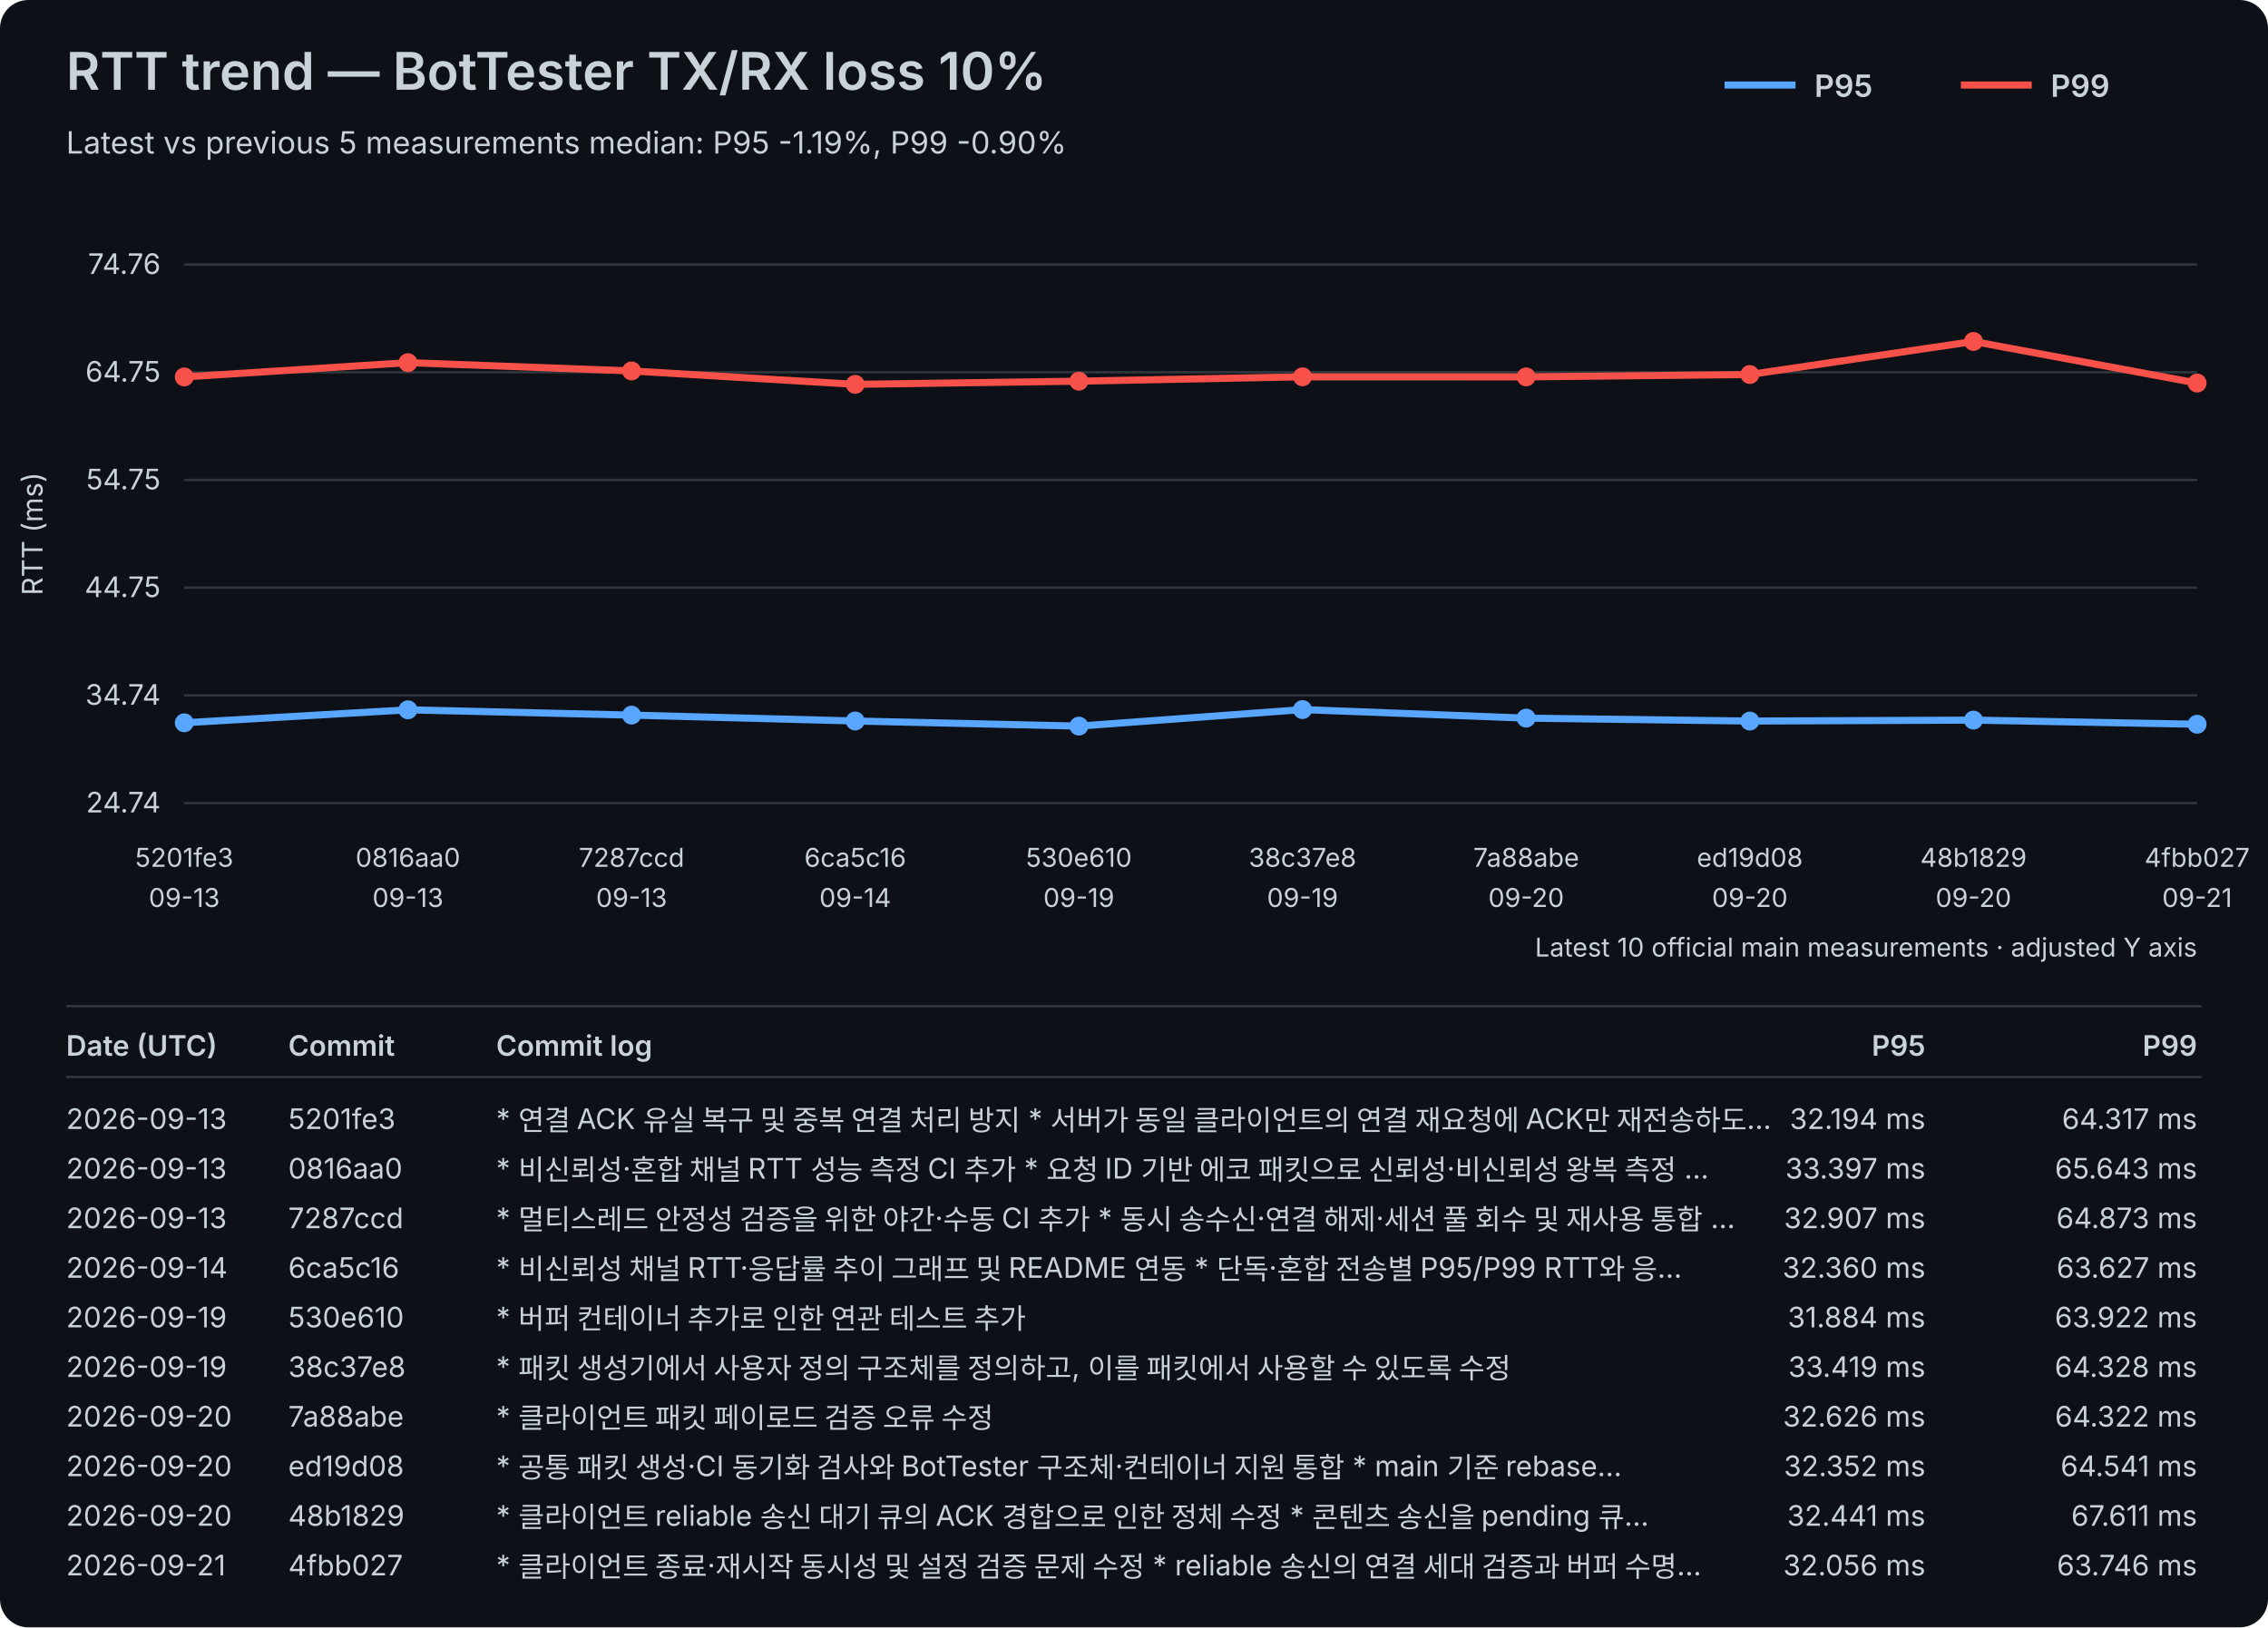
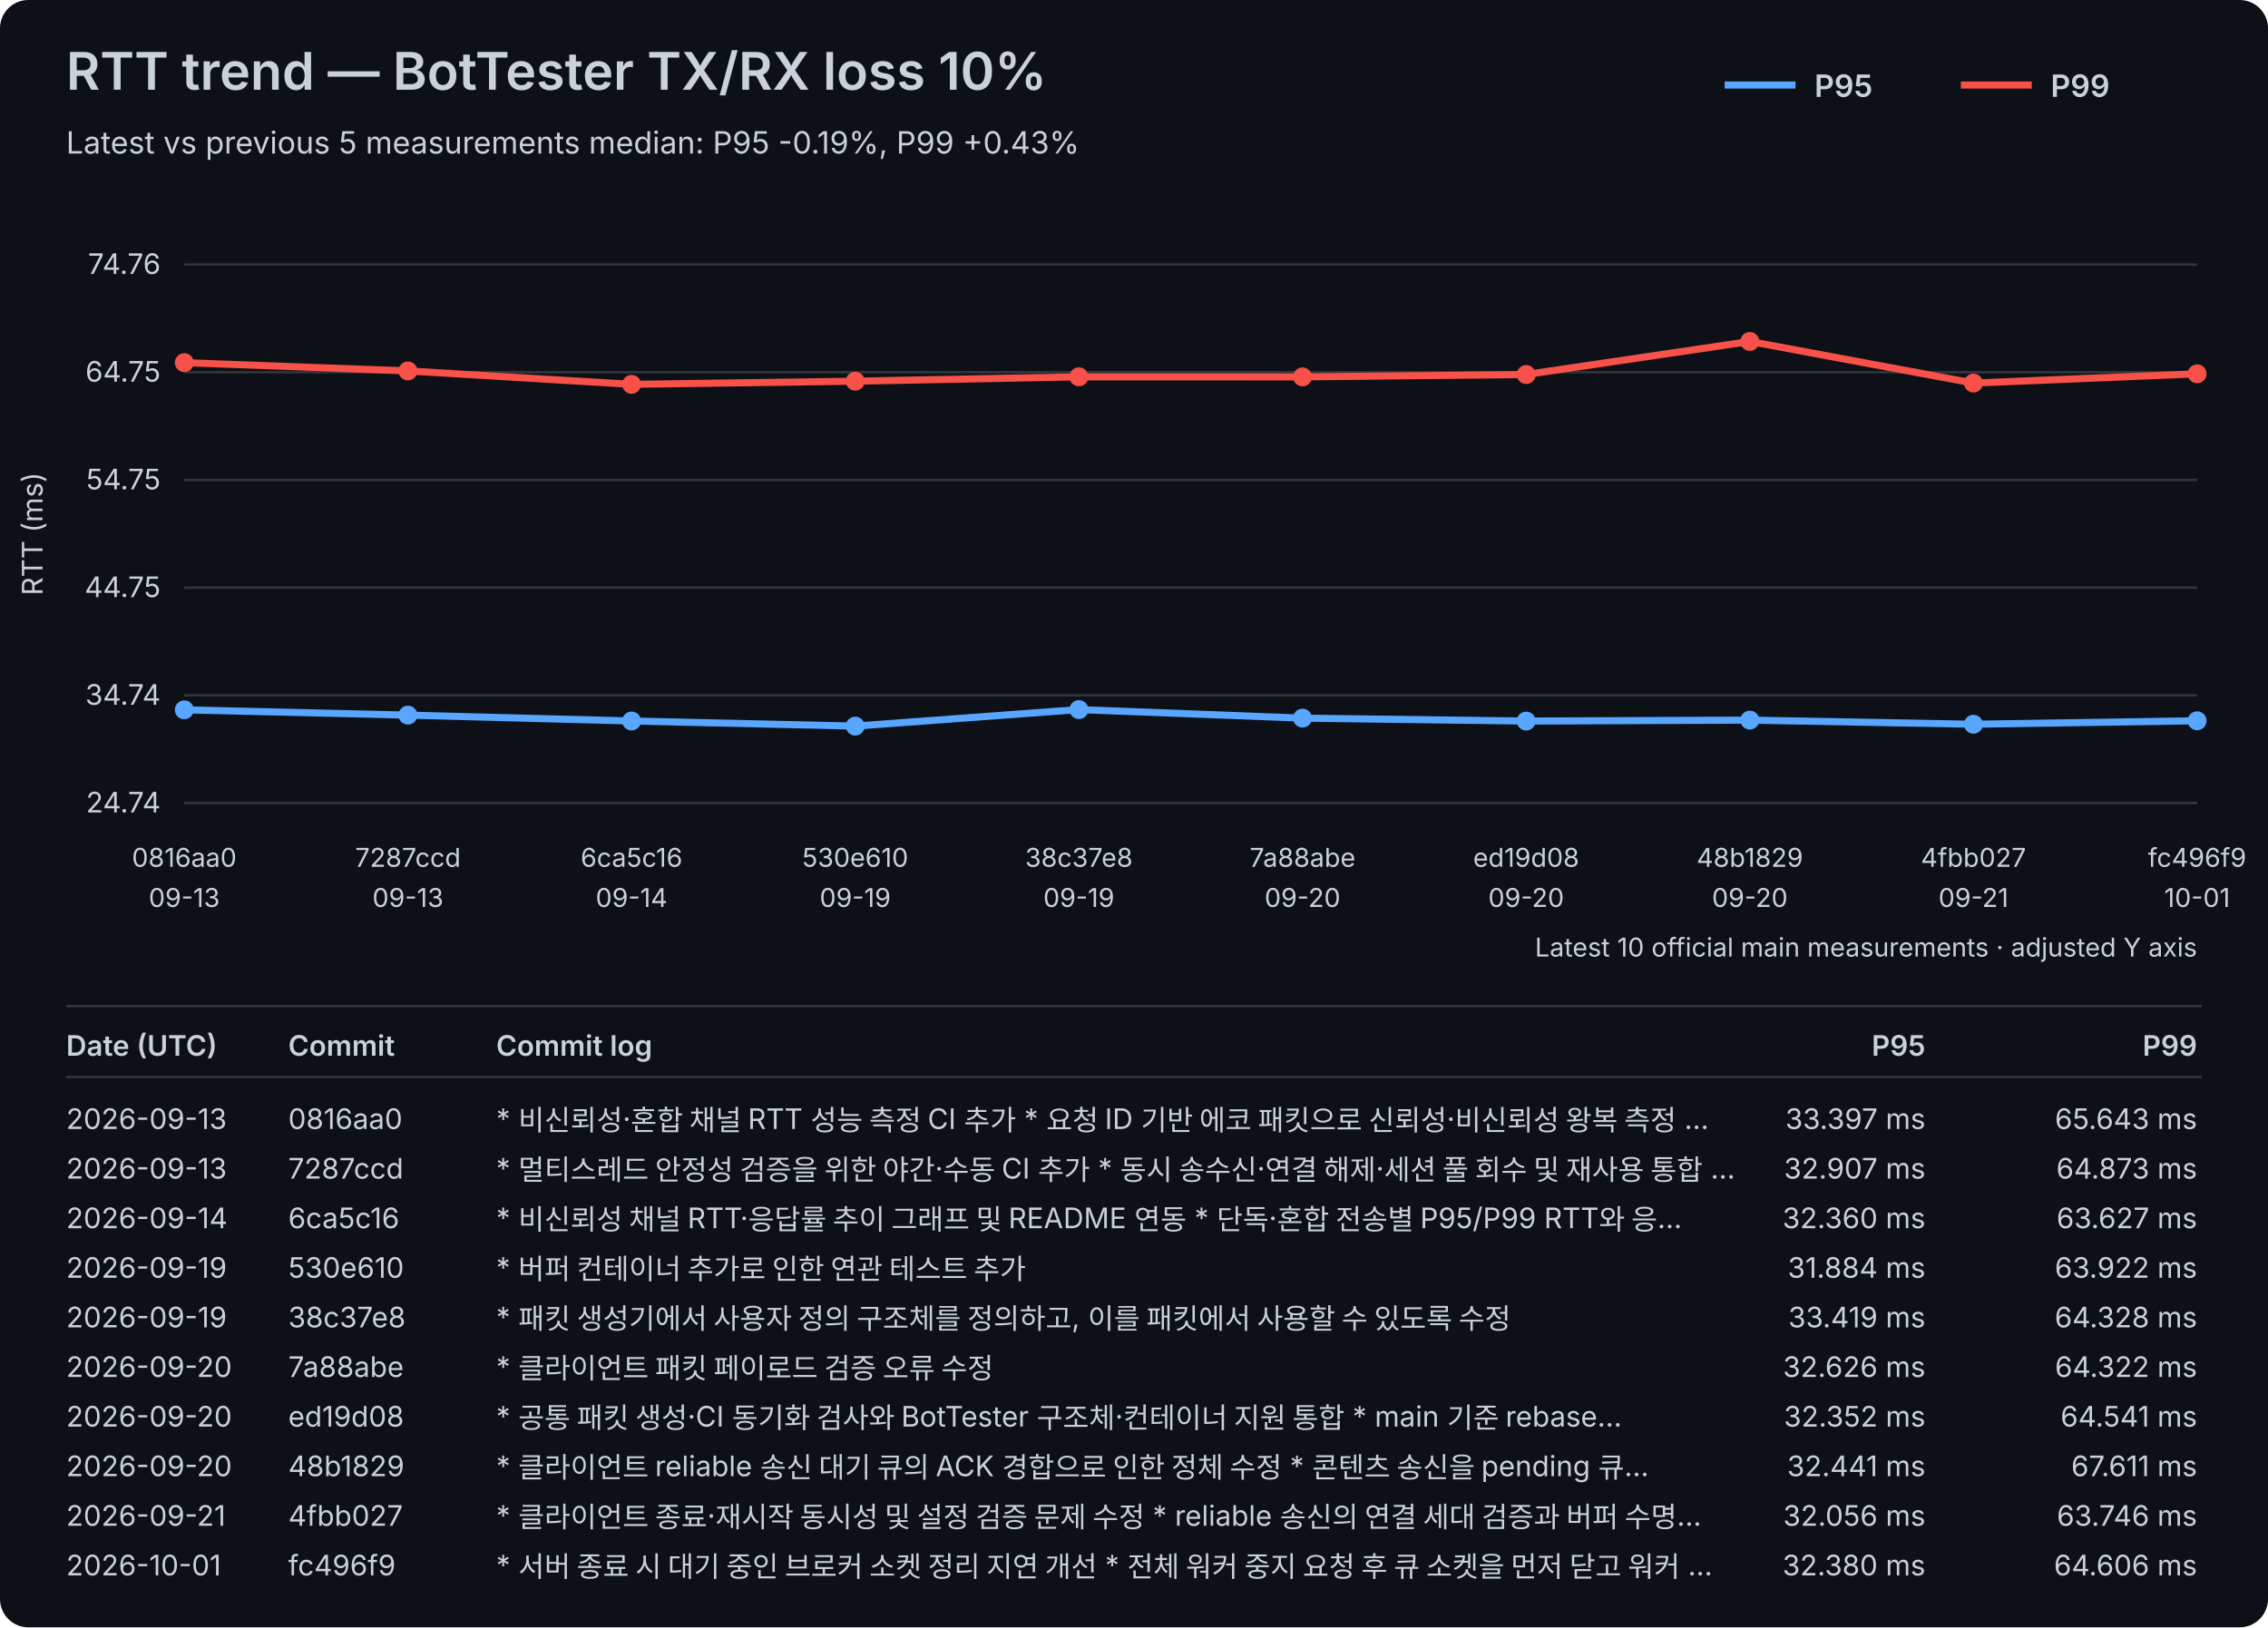
<svg xmlns="http://www.w3.org/2000/svg" width="960" height="689" viewBox="0 0 960 689">
  <rect width="100%" height="100%" fill="#0d1117" rx="12" />
  <style>text{font-family:-apple-system,BlinkMacSystemFont,"Segoe UI",sans-serif;fill:#c9d1d9}.axis{font-size:12px}.label{font-size:11px}.title{font-size:22px;font-weight:600}.subtitle{font-size:13px}.legend{font-size:13px;font-weight:600}.table-header{font-size:12px;font-weight:600}.table-row{font-size:12px}</style>
  <text x="28" y="38" class="title">RTT trend — BotTester TX/RX loss 10%</text>
-   <text x="28" y="65" class="subtitle">Latest vs previous 5 measurements median: P95 -1.19%, P99 -0.90%</text>
+   <text x="28" y="65" class="subtitle">Latest vs previous 5 measurements median: P95 -0.19%, P99 +0.43%</text>
  <line x1="730" y1="36" x2="760" y2="36" stroke="#58a6ff" stroke-width="3" />
  <text x="768" y="41" class="legend">P95</text>
  <line x1="830" y1="36" x2="860" y2="36" stroke="#f85149" stroke-width="3" />
  <text x="868" y="41" class="legend">P99</text>
  <line x1="78" y1="340.00" x2="930" y2="340.00" stroke="#30363d" stroke-width="1" />
  <text x="68" y="344.00" text-anchor="end" class="axis">24.74</text>
  <line x1="78" y1="294.40" x2="930" y2="294.40" stroke="#30363d" stroke-width="1" />
  <text x="68" y="298.40" text-anchor="end" class="axis">34.74</text>
  <line x1="78" y1="248.80" x2="930" y2="248.80" stroke="#30363d" stroke-width="1" />
  <text x="68" y="252.80" text-anchor="end" class="axis">44.75</text>
  <line x1="78" y1="203.20" x2="930" y2="203.20" stroke="#30363d" stroke-width="1" />
  <text x="68" y="207.20" text-anchor="end" class="axis">54.75</text>
  <line x1="78" y1="157.60" x2="930" y2="157.60" stroke="#30363d" stroke-width="1" />
  <text x="68" y="161.60" text-anchor="end" class="axis">64.75</text>
  <line x1="78" y1="112.00" x2="930" y2="112.00" stroke="#30363d" stroke-width="1" />
  <text x="68" y="116.00" text-anchor="end" class="axis">74.76</text>
  <text x="18" y="226.00" transform="rotate(-90 18 226.00)" text-anchor="middle" class="axis">RTT (ms)</text>
-   <text x="78.00" y="367" text-anchor="middle" class="label">5201fe3</text>
+   <text x="78.00" y="367" text-anchor="middle" class="label">0816aa0</text>
  <text x="78.00" y="384" text-anchor="middle" class="label">09-13</text>
-   <text x="172.67" y="367" text-anchor="middle" class="label">0816aa0</text>
+   <text x="172.67" y="367" text-anchor="middle" class="label">7287ccd</text>
  <text x="172.67" y="384" text-anchor="middle" class="label">09-13</text>
-   <text x="267.33" y="367" text-anchor="middle" class="label">7287ccd</text>
-   <text x="267.33" y="384" text-anchor="middle" class="label">09-13</text>
-   <text x="362.00" y="367" text-anchor="middle" class="label">6ca5c16</text>
-   <text x="362.00" y="384" text-anchor="middle" class="label">09-14</text>
-   <text x="456.67" y="367" text-anchor="middle" class="label">530e610</text>
+   <text x="267.33" y="367" text-anchor="middle" class="label">6ca5c16</text>
+   <text x="267.33" y="384" text-anchor="middle" class="label">09-14</text>
+   <text x="362.00" y="367" text-anchor="middle" class="label">530e610</text>
+   <text x="362.00" y="384" text-anchor="middle" class="label">09-19</text>
+   <text x="456.67" y="367" text-anchor="middle" class="label">38c37e8</text>
  <text x="456.67" y="384" text-anchor="middle" class="label">09-19</text>
-   <text x="551.33" y="367" text-anchor="middle" class="label">38c37e8</text>
-   <text x="551.33" y="384" text-anchor="middle" class="label">09-19</text>
-   <text x="646.00" y="367" text-anchor="middle" class="label">7a88abe</text>
+   <text x="551.33" y="367" text-anchor="middle" class="label">7a88abe</text>
+   <text x="551.33" y="384" text-anchor="middle" class="label">09-20</text>
+   <text x="646.00" y="367" text-anchor="middle" class="label">ed19d08</text>
  <text x="646.00" y="384" text-anchor="middle" class="label">09-20</text>
-   <text x="740.67" y="367" text-anchor="middle" class="label">ed19d08</text>
+   <text x="740.67" y="367" text-anchor="middle" class="label">48b1829</text>
  <text x="740.67" y="384" text-anchor="middle" class="label">09-20</text>
-   <text x="835.33" y="367" text-anchor="middle" class="label">48b1829</text>
-   <text x="835.33" y="384" text-anchor="middle" class="label">09-20</text>
-   <text x="930.00" y="367" text-anchor="middle" class="label">4fbb027</text>
-   <text x="930.00" y="384" text-anchor="middle" class="label">09-21</text>
-   <polyline points="78.00,306.02 172.67,300.53 267.33,302.77 362.00,305.26 456.67,307.43 551.33,300.43 646.00,304.05 740.67,305.29 835.33,304.89 930.00,306.64" fill="none" stroke="#58a6ff" stroke-width="3" stroke-linejoin="round" stroke-linecap="round" />
-   <circle cx="78.00" cy="306.02" r="4" fill="#58a6ff" />
-   <circle cx="172.67" cy="300.53" r="4" fill="#58a6ff" />
-   <circle cx="267.33" cy="302.77" r="4" fill="#58a6ff" />
-   <circle cx="362.00" cy="305.26" r="4" fill="#58a6ff" />
-   <circle cx="456.67" cy="307.43" r="4" fill="#58a6ff" />
-   <circle cx="551.33" cy="300.43" r="4" fill="#58a6ff" />
-   <circle cx="646.00" cy="304.05" r="4" fill="#58a6ff" />
-   <circle cx="740.67" cy="305.29" r="4" fill="#58a6ff" />
-   <circle cx="835.33" cy="304.89" r="4" fill="#58a6ff" />
-   <circle cx="930.00" cy="306.64" r="4" fill="#58a6ff" />
-   <polyline points="78.00,159.59 172.67,153.54 267.33,157.05 362.00,162.73 456.67,161.39 551.33,159.54 646.00,159.57 740.67,158.57 835.33,144.57 930.00,162.19" fill="none" stroke="#f85149" stroke-width="3" stroke-linejoin="round" stroke-linecap="round" />
-   <circle cx="78.00" cy="159.59" r="4" fill="#f85149" />
-   <circle cx="172.67" cy="153.54" r="4" fill="#f85149" />
-   <circle cx="267.33" cy="157.05" r="4" fill="#f85149" />
-   <circle cx="362.00" cy="162.73" r="4" fill="#f85149" />
-   <circle cx="456.67" cy="161.39" r="4" fill="#f85149" />
-   <circle cx="551.33" cy="159.54" r="4" fill="#f85149" />
-   <circle cx="646.00" cy="159.57" r="4" fill="#f85149" />
-   <circle cx="740.67" cy="158.57" r="4" fill="#f85149" />
-   <circle cx="835.33" cy="144.57" r="4" fill="#f85149" />
-   <circle cx="930.00" cy="162.19" r="4" fill="#f85149" />
+   <text x="835.33" y="367" text-anchor="middle" class="label">4fbb027</text>
+   <text x="835.33" y="384" text-anchor="middle" class="label">09-21</text>
+   <text x="930.00" y="367" text-anchor="middle" class="label">fc496f9</text>
+   <text x="930.00" y="384" text-anchor="middle" class="label">10-01</text>
+   <polyline points="78.00,300.53 172.67,302.77 267.33,305.26 362.00,307.43 456.67,300.43 551.33,304.05 646.00,305.29 740.67,304.89 835.33,306.64 930.00,305.17" fill="none" stroke="#58a6ff" stroke-width="3" stroke-linejoin="round" stroke-linecap="round" />
+   <circle cx="78.00" cy="300.53" r="4" fill="#58a6ff" />
+   <circle cx="172.67" cy="302.77" r="4" fill="#58a6ff" />
+   <circle cx="267.33" cy="305.26" r="4" fill="#58a6ff" />
+   <circle cx="362.00" cy="307.43" r="4" fill="#58a6ff" />
+   <circle cx="456.67" cy="300.43" r="4" fill="#58a6ff" />
+   <circle cx="551.33" cy="304.05" r="4" fill="#58a6ff" />
+   <circle cx="646.00" cy="305.29" r="4" fill="#58a6ff" />
+   <circle cx="740.67" cy="304.89" r="4" fill="#58a6ff" />
+   <circle cx="835.33" cy="306.64" r="4" fill="#58a6ff" />
+   <circle cx="930.00" cy="305.17" r="4" fill="#58a6ff" />
+   <polyline points="78.00,153.54 172.67,157.05 267.33,162.73 362.00,161.39 456.67,159.54 551.33,159.57 646.00,158.57 740.67,144.57 835.33,162.19 930.00,158.27" fill="none" stroke="#f85149" stroke-width="3" stroke-linejoin="round" stroke-linecap="round" />
+   <circle cx="78.00" cy="153.54" r="4" fill="#f85149" />
+   <circle cx="172.67" cy="157.05" r="4" fill="#f85149" />
+   <circle cx="267.33" cy="162.73" r="4" fill="#f85149" />
+   <circle cx="362.00" cy="161.39" r="4" fill="#f85149" />
+   <circle cx="456.67" cy="159.54" r="4" fill="#f85149" />
+   <circle cx="551.33" cy="159.57" r="4" fill="#f85149" />
+   <circle cx="646.00" cy="158.57" r="4" fill="#f85149" />
+   <circle cx="740.67" cy="144.57" r="4" fill="#f85149" />
+   <circle cx="835.33" cy="162.19" r="4" fill="#f85149" />
+   <circle cx="930.00" cy="158.27" r="4" fill="#f85149" />
  <text x="930" y="405" text-anchor="end" class="label">Latest 10 official main measurements · adjusted Y axis</text>
  <line x1="28" y1="426" x2="932" y2="426" stroke="#30363d" stroke-width="1" />
  <text x="28" y="447" class="table-header">Date (UTC)</text>
  <text x="122" y="447" class="table-header">Commit</text>
  <text x="210" y="447" class="table-header">Commit log</text>
  <text x="815" y="447" text-anchor="end" class="table-header">P95</text>
  <text x="930" y="447" text-anchor="end" class="table-header">P99</text>
  <line x1="28" y1="456" x2="932" y2="456" stroke="#30363d" stroke-width="1" />
  <text x="28" y="478" class="table-row">2026-09-13</text>
-   <text x="122" y="478" class="table-row">5201fe3</text>
-   <text x="210" y="478" class="table-row">* 연결 ACK 유실 복구 및 중복 연결 처리 방지   * 서버가 동일 클라이언트의 연결 재요청에 ACK만 재전송하도…</text>
-   <text x="815" y="478" text-anchor="end" class="table-row">32.194 ms</text>
-   <text x="930" y="478" text-anchor="end" class="table-row">64.317 ms</text>
+   <text x="122" y="478" class="table-row">0816aa0</text>
+   <text x="210" y="478" class="table-row">* 비신뢰성·혼합 채널 RTT 성능 측정 CI 추가   * 요청 ID 기반 에코 패킷으로 신뢰성·비신뢰성 왕복 측정 …</text>
+   <text x="815" y="478" text-anchor="end" class="table-row">33.397 ms</text>
+   <text x="930" y="478" text-anchor="end" class="table-row">65.643 ms</text>
  <text x="28" y="499" class="table-row">2026-09-13</text>
-   <text x="122" y="499" class="table-row">0816aa0</text>
-   <text x="210" y="499" class="table-row">* 비신뢰성·혼합 채널 RTT 성능 측정 CI 추가   * 요청 ID 기반 에코 패킷으로 신뢰성·비신뢰성 왕복 측정 …</text>
-   <text x="815" y="499" text-anchor="end" class="table-row">33.397 ms</text>
-   <text x="930" y="499" text-anchor="end" class="table-row">65.643 ms</text>
-   <text x="28" y="520" class="table-row">2026-09-13</text>
-   <text x="122" y="520" class="table-row">7287ccd</text>
-   <text x="210" y="520" class="table-row">* 멀티스레드 안정성 검증을 위한 야간·수동 CI 추가   * 동시 송수신·연결 해제·세션 풀 회수 및 재사용 통합 …</text>
-   <text x="815" y="520" text-anchor="end" class="table-row">32.907 ms</text>
-   <text x="930" y="520" text-anchor="end" class="table-row">64.873 ms</text>
-   <text x="28" y="541" class="table-row">2026-09-14</text>
-   <text x="122" y="541" class="table-row">6ca5c16</text>
-   <text x="210" y="541" class="table-row">* 비신뢰성 채널 RTT·응답률 추이 그래프 및 README 연동   * 단독·혼합 전송별 P95/P99 RTT와 응…</text>
-   <text x="815" y="541" text-anchor="end" class="table-row">32.360 ms</text>
-   <text x="930" y="541" text-anchor="end" class="table-row">63.627 ms</text>
+   <text x="122" y="499" class="table-row">7287ccd</text>
+   <text x="210" y="499" class="table-row">* 멀티스레드 안정성 검증을 위한 야간·수동 CI 추가   * 동시 송수신·연결 해제·세션 풀 회수 및 재사용 통합 …</text>
+   <text x="815" y="499" text-anchor="end" class="table-row">32.907 ms</text>
+   <text x="930" y="499" text-anchor="end" class="table-row">64.873 ms</text>
+   <text x="28" y="520" class="table-row">2026-09-14</text>
+   <text x="122" y="520" class="table-row">6ca5c16</text>
+   <text x="210" y="520" class="table-row">* 비신뢰성 채널 RTT·응답률 추이 그래프 및 README 연동   * 단독·혼합 전송별 P95/P99 RTT와 응…</text>
+   <text x="815" y="520" text-anchor="end" class="table-row">32.360 ms</text>
+   <text x="930" y="520" text-anchor="end" class="table-row">63.627 ms</text>
+   <text x="28" y="541" class="table-row">2026-09-19</text>
+   <text x="122" y="541" class="table-row">530e610</text>
+   <text x="210" y="541" class="table-row">* 버퍼 컨테이너 추가로 인한 연관 테스트 추가</text>
+   <text x="815" y="541" text-anchor="end" class="table-row">31.884 ms</text>
+   <text x="930" y="541" text-anchor="end" class="table-row">63.922 ms</text>
  <text x="28" y="562" class="table-row">2026-09-19</text>
-   <text x="122" y="562" class="table-row">530e610</text>
-   <text x="210" y="562" class="table-row">* 버퍼 컨테이너 추가로 인한 연관 테스트 추가</text>
-   <text x="815" y="562" text-anchor="end" class="table-row">31.884 ms</text>
-   <text x="930" y="562" text-anchor="end" class="table-row">63.922 ms</text>
-   <text x="28" y="583" class="table-row">2026-09-19</text>
-   <text x="122" y="583" class="table-row">38c37e8</text>
-   <text x="210" y="583" class="table-row">* 패킷 생성기에서 사용자 정의 구조체를 정의하고, 이를 패킷에서 사용할 수 있도록 수정</text>
-   <text x="815" y="583" text-anchor="end" class="table-row">33.419 ms</text>
-   <text x="930" y="583" text-anchor="end" class="table-row">64.328 ms</text>
+   <text x="122" y="562" class="table-row">38c37e8</text>
+   <text x="210" y="562" class="table-row">* 패킷 생성기에서 사용자 정의 구조체를 정의하고, 이를 패킷에서 사용할 수 있도록 수정</text>
+   <text x="815" y="562" text-anchor="end" class="table-row">33.419 ms</text>
+   <text x="930" y="562" text-anchor="end" class="table-row">64.328 ms</text>
+   <text x="28" y="583" class="table-row">2026-09-20</text>
+   <text x="122" y="583" class="table-row">7a88abe</text>
+   <text x="210" y="583" class="table-row">* 클라이언트 패킷 페이로드 검증 오류 수정</text>
+   <text x="815" y="583" text-anchor="end" class="table-row">32.626 ms</text>
+   <text x="930" y="583" text-anchor="end" class="table-row">64.322 ms</text>
  <text x="28" y="604" class="table-row">2026-09-20</text>
-   <text x="122" y="604" class="table-row">7a88abe</text>
-   <text x="210" y="604" class="table-row">* 클라이언트 패킷 페이로드 검증 오류 수정</text>
-   <text x="815" y="604" text-anchor="end" class="table-row">32.626 ms</text>
-   <text x="930" y="604" text-anchor="end" class="table-row">64.322 ms</text>
+   <text x="122" y="604" class="table-row">ed19d08</text>
+   <text x="210" y="604" class="table-row">* 공통 패킷 생성·CI 동기화 검사와 BotTester 구조체·컨테이너 지원 통합   * main 기준 rebase…</text>
+   <text x="815" y="604" text-anchor="end" class="table-row">32.352 ms</text>
+   <text x="930" y="604" text-anchor="end" class="table-row">64.541 ms</text>
  <text x="28" y="625" class="table-row">2026-09-20</text>
-   <text x="122" y="625" class="table-row">ed19d08</text>
-   <text x="210" y="625" class="table-row">* 공통 패킷 생성·CI 동기화 검사와 BotTester 구조체·컨테이너 지원 통합   * main 기준 rebase…</text>
-   <text x="815" y="625" text-anchor="end" class="table-row">32.352 ms</text>
-   <text x="930" y="625" text-anchor="end" class="table-row">64.541 ms</text>
-   <text x="28" y="646" class="table-row">2026-09-20</text>
-   <text x="122" y="646" class="table-row">48b1829</text>
-   <text x="210" y="646" class="table-row">* 클라이언트 reliable 송신 대기 큐의 ACK 경합으로 인한 정체 수정   * 콘텐츠 송신을 pending 큐…</text>
-   <text x="815" y="646" text-anchor="end" class="table-row">32.441 ms</text>
-   <text x="930" y="646" text-anchor="end" class="table-row">67.611 ms</text>
-   <text x="28" y="667" class="table-row">2026-09-21</text>
-   <text x="122" y="667" class="table-row">4fbb027</text>
-   <text x="210" y="667" class="table-row">* 클라이언트 종료·재시작 동시성 및 설정 검증 문제 수정   * reliable 송신의 연결 세대 검증과 버퍼 수명…</text>
-   <text x="815" y="667" text-anchor="end" class="table-row">32.056 ms</text>
-   <text x="930" y="667" text-anchor="end" class="table-row">63.746 ms</text>
+   <text x="122" y="625" class="table-row">48b1829</text>
+   <text x="210" y="625" class="table-row">* 클라이언트 reliable 송신 대기 큐의 ACK 경합으로 인한 정체 수정   * 콘텐츠 송신을 pending 큐…</text>
+   <text x="815" y="625" text-anchor="end" class="table-row">32.441 ms</text>
+   <text x="930" y="625" text-anchor="end" class="table-row">67.611 ms</text>
+   <text x="28" y="646" class="table-row">2026-09-21</text>
+   <text x="122" y="646" class="table-row">4fbb027</text>
+   <text x="210" y="646" class="table-row">* 클라이언트 종료·재시작 동시성 및 설정 검증 문제 수정   * reliable 송신의 연결 세대 검증과 버퍼 수명…</text>
+   <text x="815" y="646" text-anchor="end" class="table-row">32.056 ms</text>
+   <text x="930" y="646" text-anchor="end" class="table-row">63.746 ms</text>
+   <text x="28" y="667" class="table-row">2026-10-01</text>
+   <text x="122" y="667" class="table-row">fc496f9</text>
+   <text x="210" y="667" class="table-row">* 서버 종료 시 대기 중인 브로커 소켓 정리 지연 개선   * 전체 워커 중지 요청 후 큐 소켓을 먼저 닫고 워커 …</text>
+   <text x="815" y="667" text-anchor="end" class="table-row">32.380 ms</text>
+   <text x="930" y="667" text-anchor="end" class="table-row">64.606 ms</text>
</svg>
